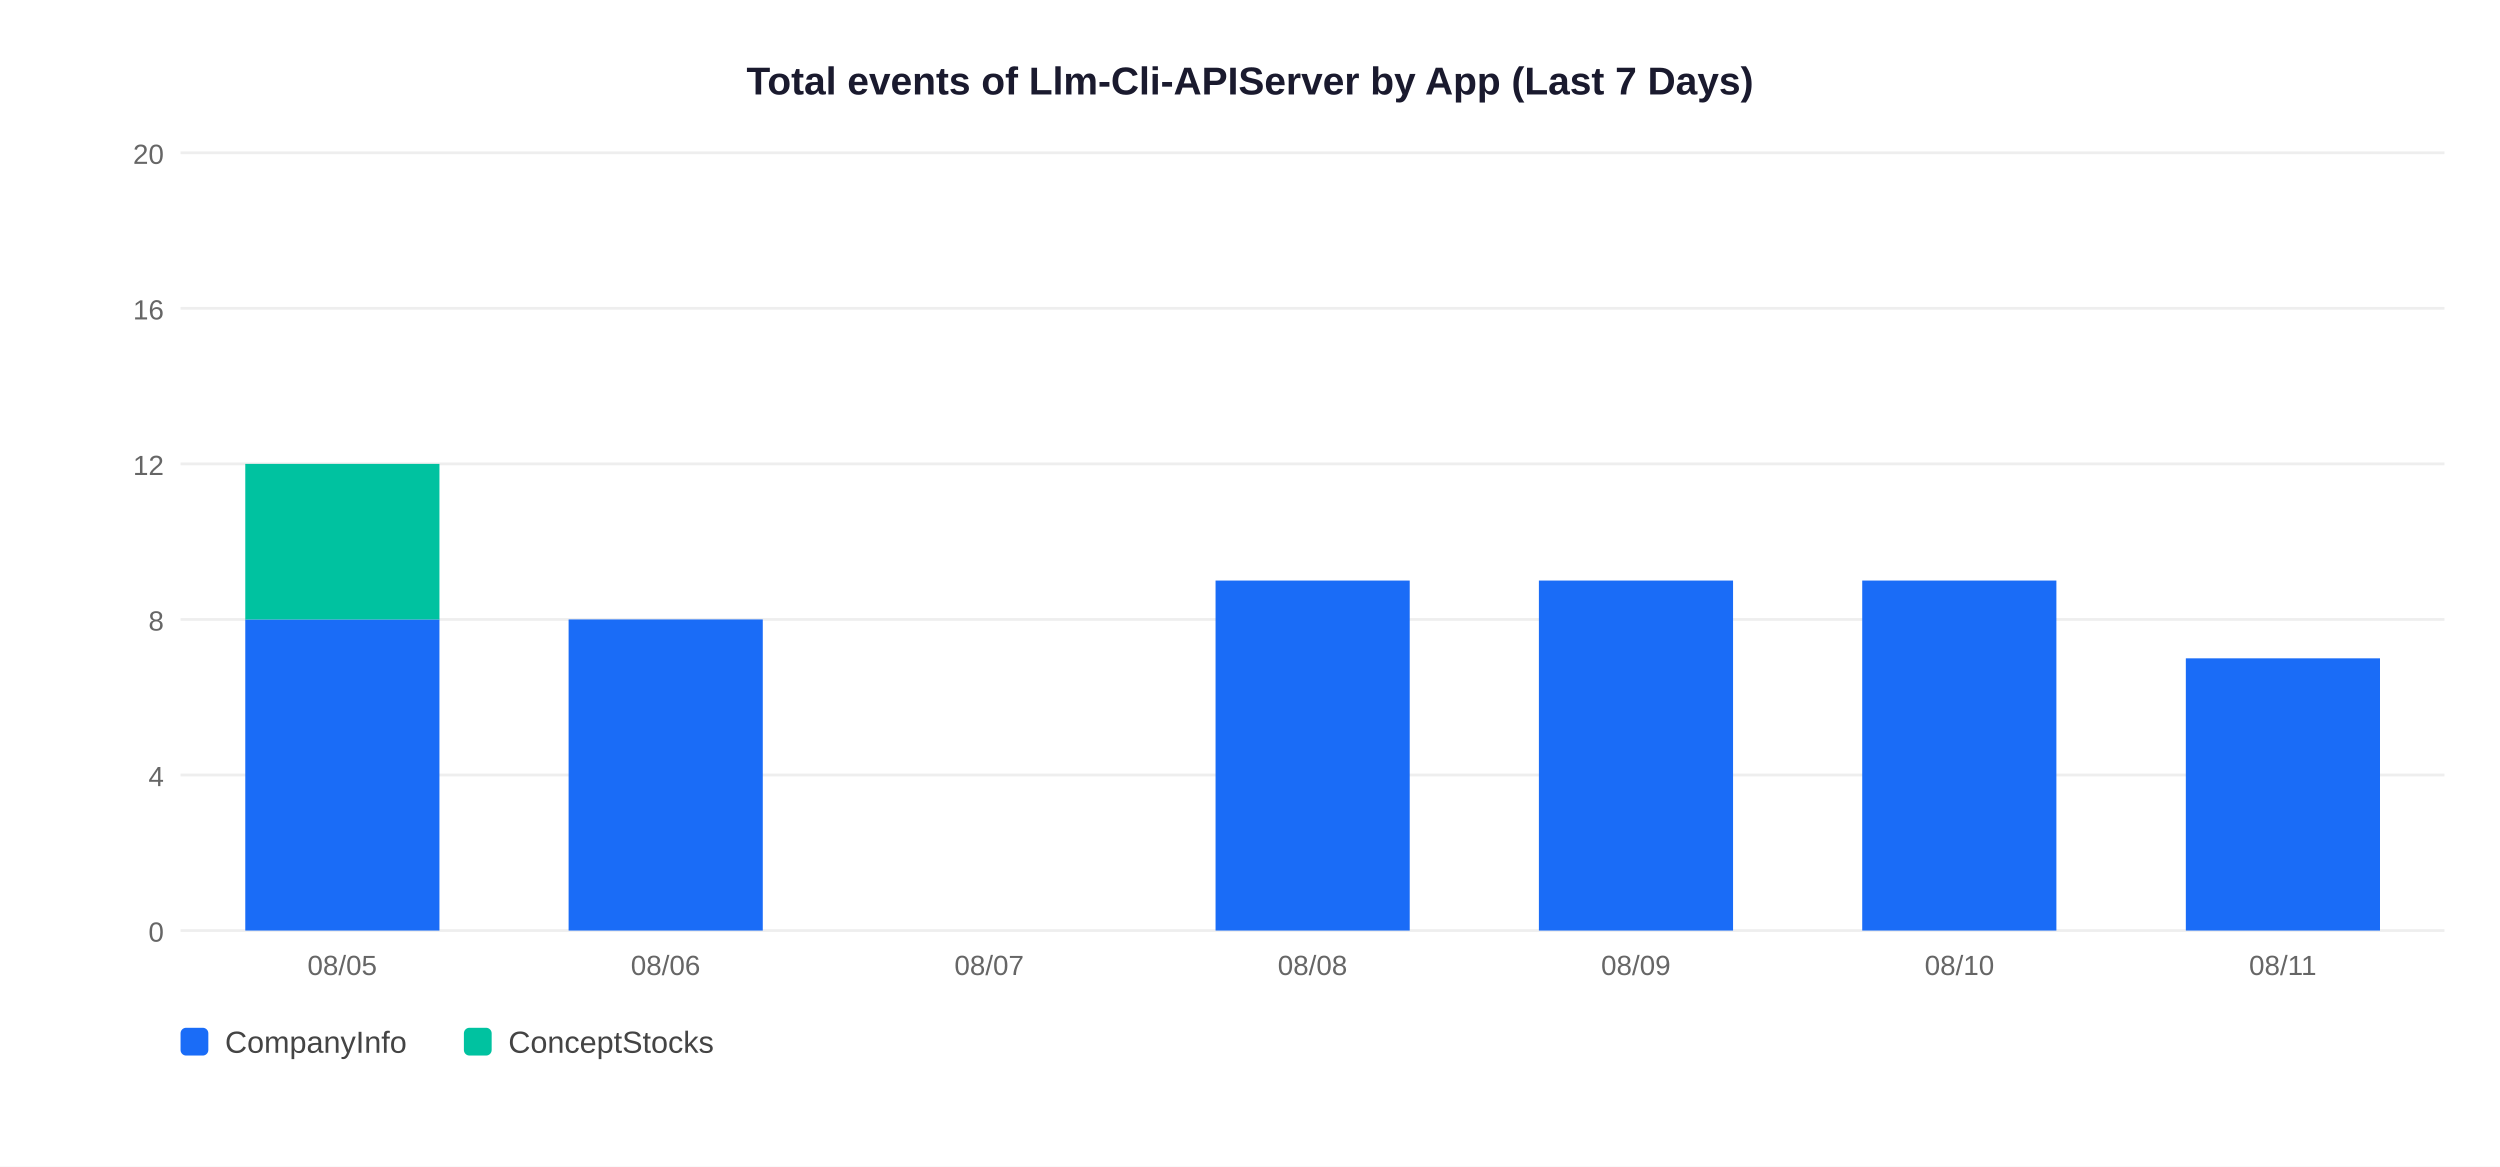
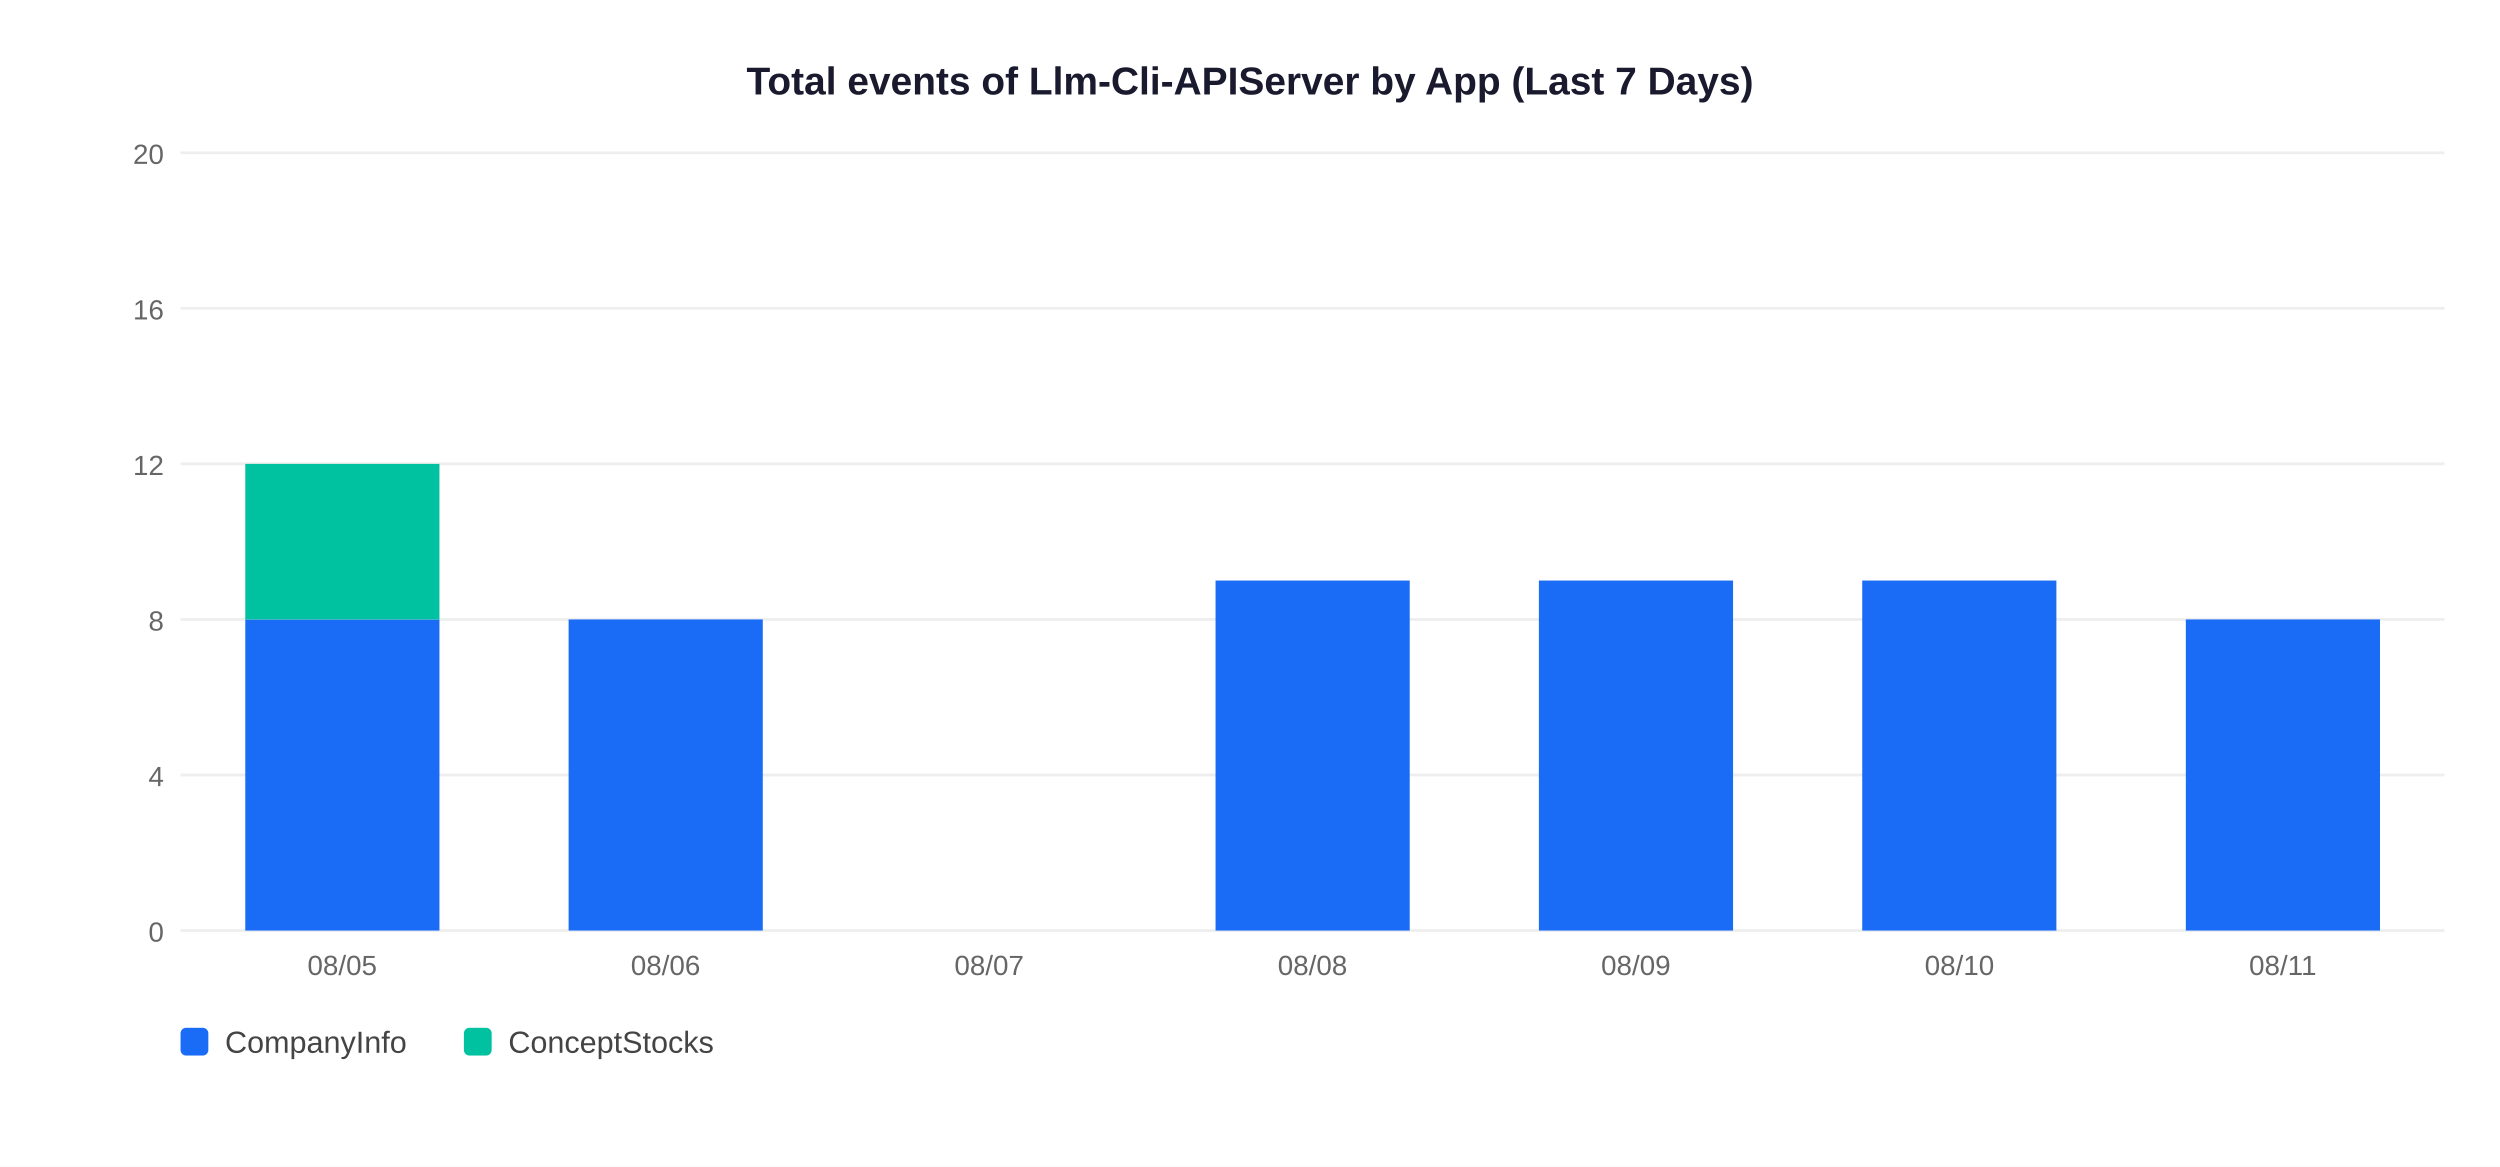
<svg xmlns="http://www.w3.org/2000/svg" width="900" height="420">
  <rect width="900" height="420" fill="white" />
  <text x="450" y="34" text-anchor="middle" font-size="14" font-weight="bold" font-family="Arial,sans-serif" fill="#1a1a2e">Total events of Llm-Cli-APIServer by App (Last 7 Days)</text>
  <line x1="65" y1="335" x2="880" y2="335" stroke="#EEEEEE" stroke-width="1" />
  <text x="59" y="339" text-anchor="end" font-size="10" font-family="Arial,sans-serif" fill="#666">0</text>
  <line x1="65" y1="279" x2="880" y2="279" stroke="#EEEEEE" stroke-width="1" />
  <text x="59" y="283" text-anchor="end" font-size="10" font-family="Arial,sans-serif" fill="#666">4</text>
  <line x1="65" y1="223" x2="880" y2="223" stroke="#EEEEEE" stroke-width="1" />
  <text x="59" y="227" text-anchor="end" font-size="10" font-family="Arial,sans-serif" fill="#666">8</text>
  <line x1="65" y1="167" x2="880" y2="167" stroke="#EEEEEE" stroke-width="1" />
  <text x="59" y="171" text-anchor="end" font-size="10" font-family="Arial,sans-serif" fill="#666">12</text>
  <line x1="65" y1="111" x2="880" y2="111" stroke="#EEEEEE" stroke-width="1" />
  <text x="59" y="115" text-anchor="end" font-size="10" font-family="Arial,sans-serif" fill="#666">16</text>
  <line x1="65" y1="55" x2="880" y2="55" stroke="#EEEEEE" stroke-width="1" />
  <text x="59" y="59" text-anchor="end" font-size="10" font-family="Arial,sans-serif" fill="#666">20</text>
  <rect x="88.3" y="223.0" width="69.9" height="112.0" fill="#1A6CF7" />
  <rect x="88.3" y="167.0" width="69.9" height="56.0" fill="#00C2A0" />
  <text x="123.2" y="351" text-anchor="middle" font-size="10" font-family="Arial,sans-serif" fill="#666">08/05</text>
  <rect x="204.7" y="223.0" width="69.9" height="112.0" fill="#1A6CF7" />
  <text x="239.6" y="351" text-anchor="middle" font-size="10" font-family="Arial,sans-serif" fill="#666">08/06</text>
  <text x="356.1" y="351" text-anchor="middle" font-size="10" font-family="Arial,sans-serif" fill="#666">08/07</text>
  <rect x="437.6" y="209.0" width="69.9" height="126.0" fill="#1A6CF7" />
  <text x="472.5" y="351" text-anchor="middle" font-size="10" font-family="Arial,sans-serif" fill="#666">08/08</text>
  <rect x="554.0" y="209.0" width="69.9" height="126.0" fill="#1A6CF7" />
  <text x="588.9" y="351" text-anchor="middle" font-size="10" font-family="Arial,sans-serif" fill="#666">08/09</text>
  <rect x="670.4" y="209.0" width="69.9" height="126.0" fill="#1A6CF7" />
  <text x="705.4" y="351" text-anchor="middle" font-size="10" font-family="Arial,sans-serif" fill="#666">08/10</text>
-   <rect x="786.9" y="237.0" width="69.9" height="98.0" fill="#1A6CF7" />
+   <rect x="786.9" y="223.0" width="69.9" height="112.0" fill="#1A6CF7" />
  <text x="821.8" y="351" text-anchor="middle" font-size="10" font-family="Arial,sans-serif" fill="#666">08/11</text>
  <rect x="65" y="370" width="10" height="10" rx="2" fill="#1A6CF7" />
  <text x="81" y="379" font-size="11" font-family="Arial,sans-serif" fill="#444">CompanyInfo</text>
  <rect x="167" y="370" width="10" height="10" rx="2" fill="#00C2A0" />
  <text x="183" y="379" font-size="11" font-family="Arial,sans-serif" fill="#444">ConceptStocks</text>
</svg>
